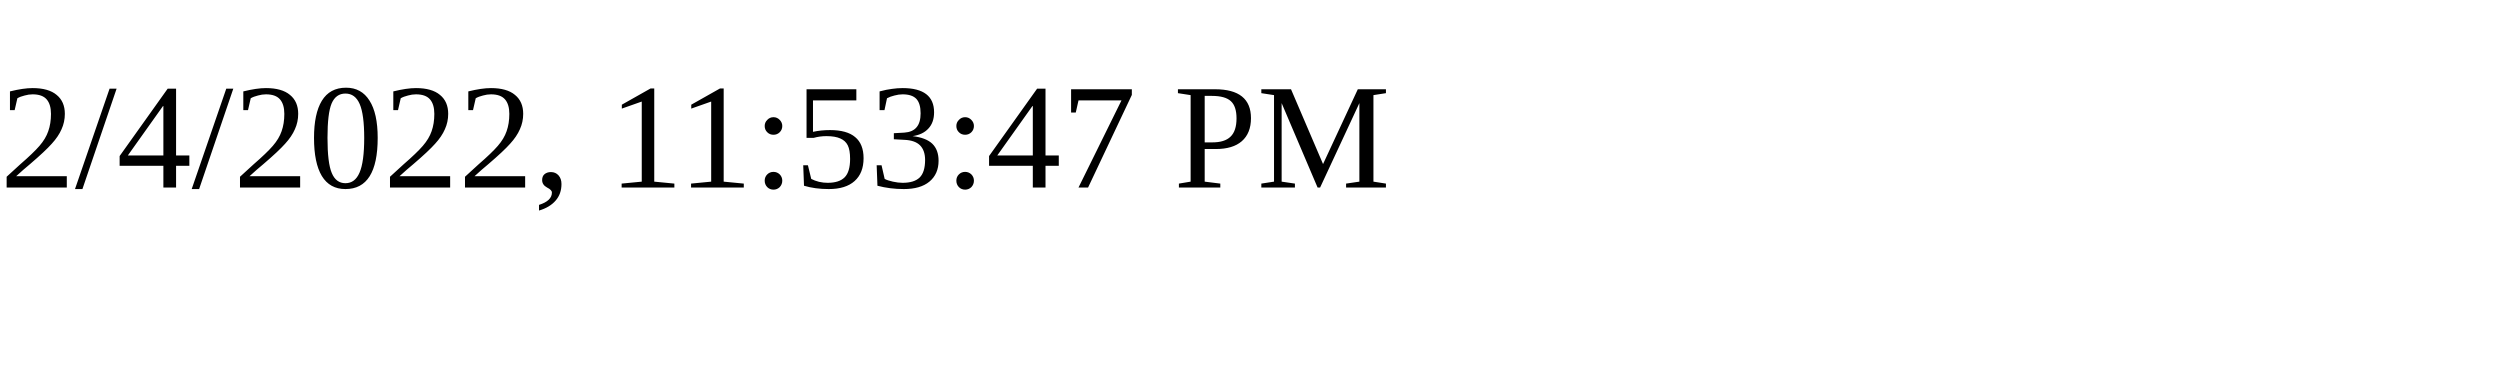
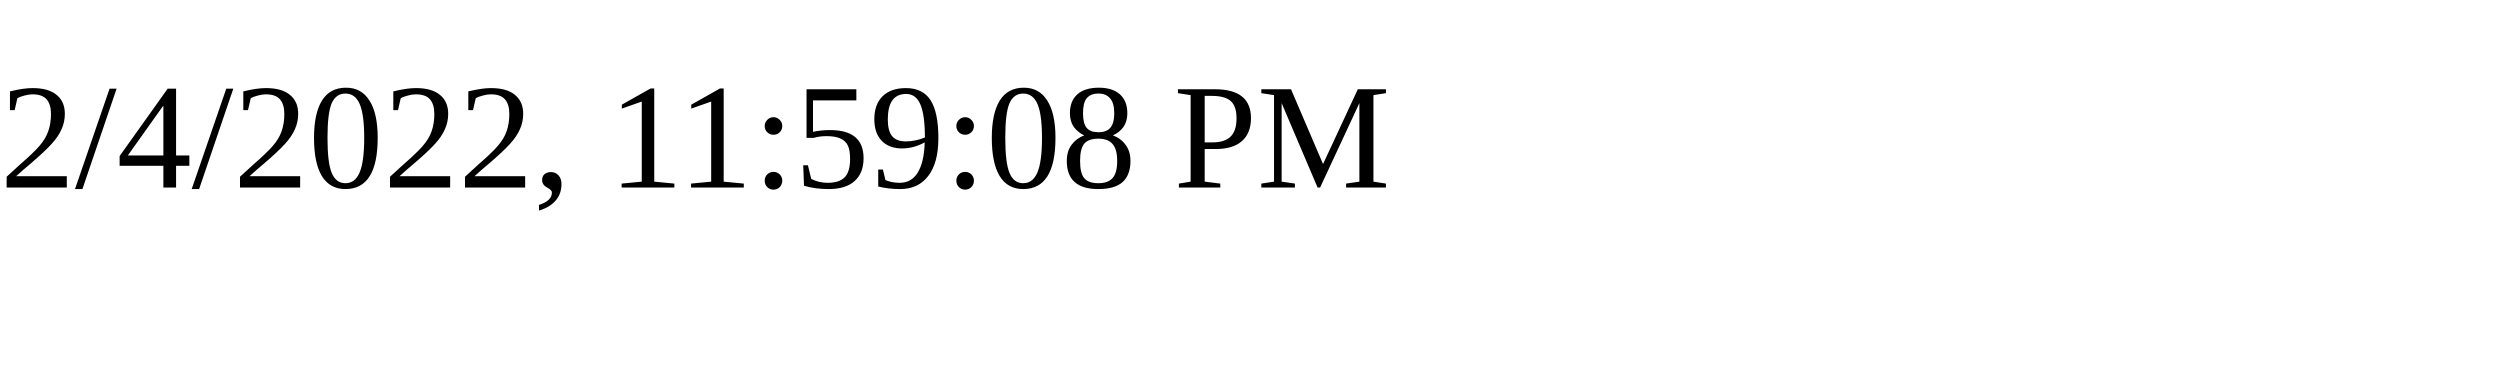
<svg xmlns="http://www.w3.org/2000/svg" height="30" width="200">
-   <text x="0" y="15">2/4/2022, 11:53:47 PM</text>
+   <text x="0" y="15">2/4/2022, 11:59:08 PM</text>
</svg>
